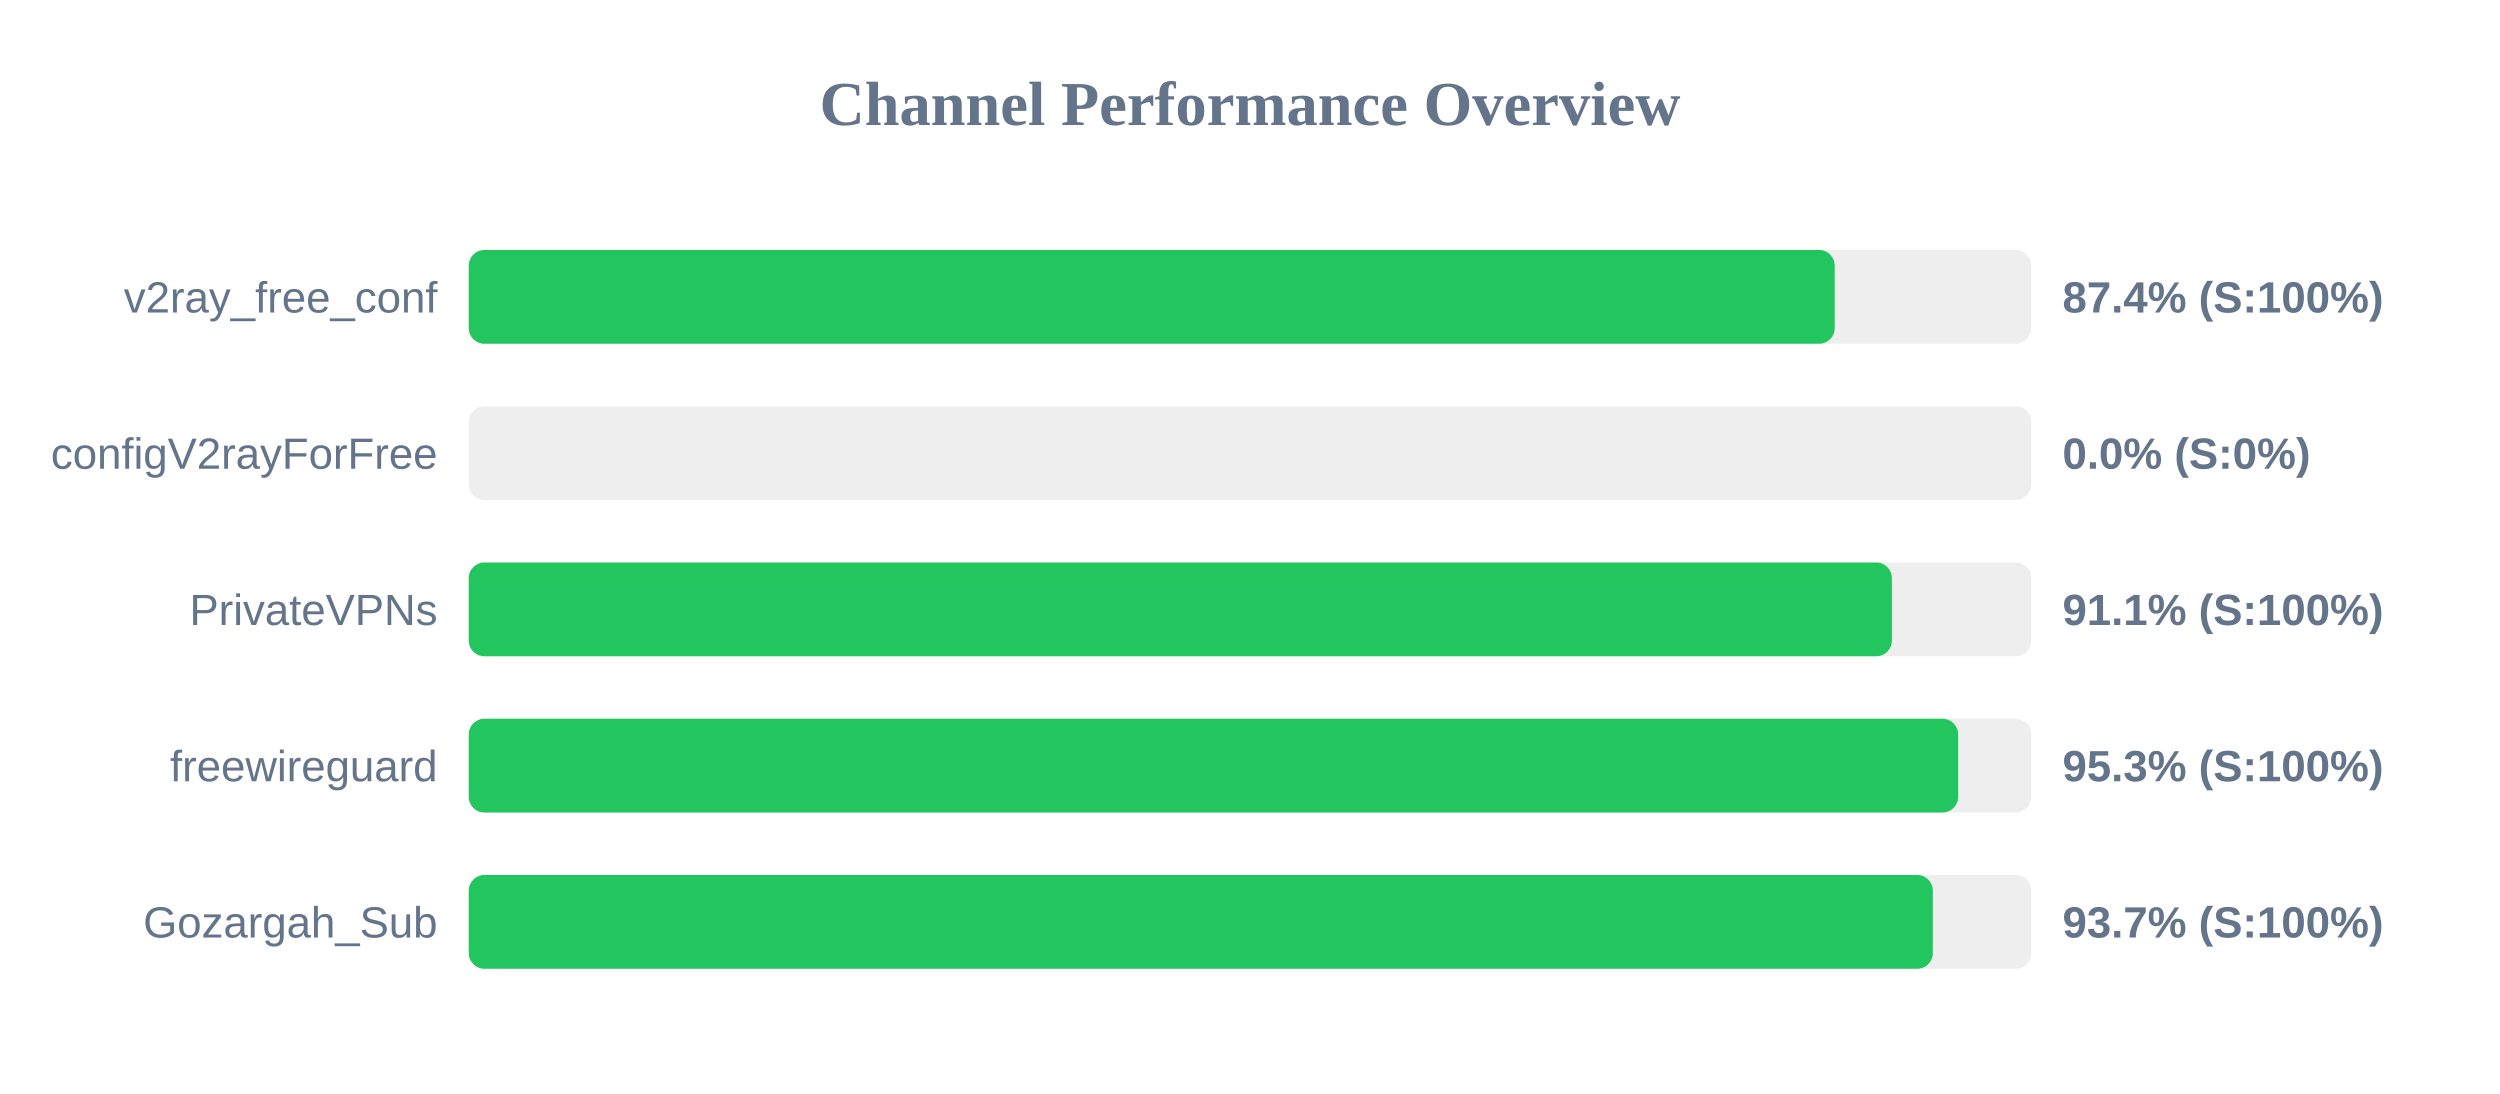
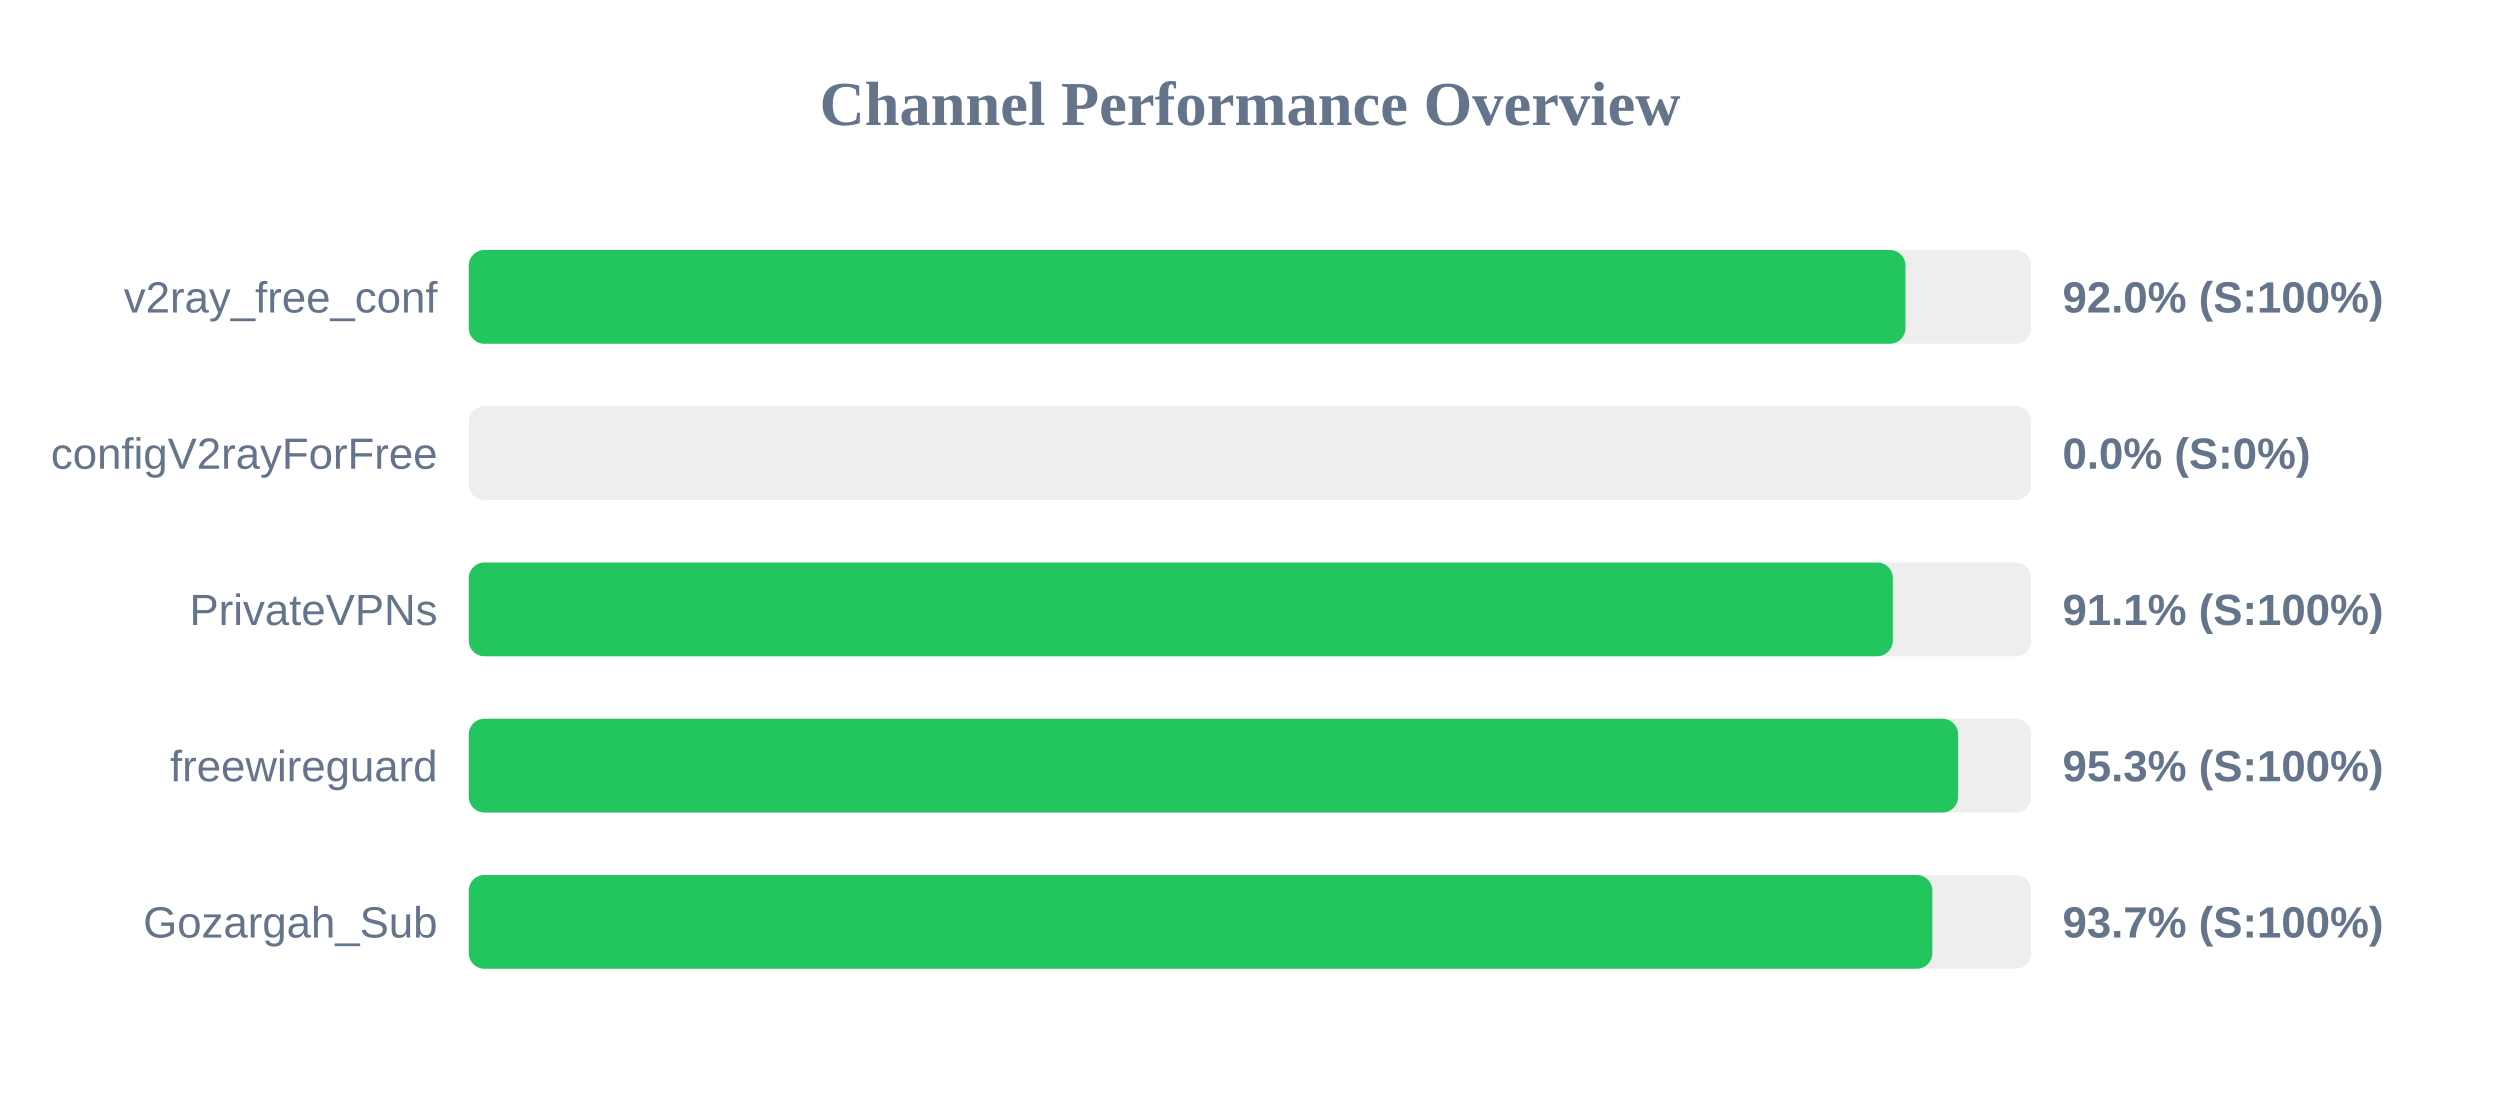
<svg xmlns="http://www.w3.org/2000/svg" width="800" height="350" version="1.1">
  <style>
        .row { font: 14px Arial; fill: #64748b; }
        .score { font: bold 14px Arial; fill: #64748b; }
    </style>
  <text x="400" y="40" text-anchor="middle" font-size="20px" font-weight="bold" fill="#64748b">Channel Performance Overview</text>
  <rect x="150" y="80" width="500" height="30" fill="#eee" rx="5" />
-   <rect x="150" y="80" width="437.1" height="30" fill="#22c55e" rx="5" />
+   <rect x="150" y="80" width="459.75" height="30" fill="#22c55e" rx="5" />
  <text x="140" y="100" text-anchor="end" class="row">v2ray_free_conf</text>
-   <text x="660" y="100" text-anchor="start" class="score">87.4% (S:100%)</text>
+   <text x="660" y="100" text-anchor="start" class="score">92.0% (S:100%)</text>
  <rect x="150" y="130" width="500" height="30" fill="#eee" rx="5" />
  <rect x="150" y="130" width="0.0" height="30" fill="#ef4444" rx="5" />
  <text x="140" y="150" text-anchor="end" class="row">configV2rayForFree</text>
  <text x="660" y="150" text-anchor="start" class="score">0.0% (S:0%)</text>
  <rect x="150" y="180" width="500" height="30" fill="#eee" rx="5" />
-   <rect x="150" y="180" width="455.4" height="30" fill="#22c55e" rx="5" />
+   <rect x="150" y="180" width="455.7" height="30" fill="#22c55e" rx="5" />
  <text x="140" y="200" text-anchor="end" class="row">PrivateVPNs</text>
  <text x="660" y="200" text-anchor="start" class="score">91.1% (S:100%)</text>
  <rect x="150" y="230" width="500" height="30" fill="#eee" rx="5" />
  <rect x="150" y="230" width="476.6" height="30" fill="#22c55e" rx="5" />
  <text x="140" y="250" text-anchor="end" class="row">freewireguard</text>
  <text x="660" y="250" text-anchor="start" class="score">95.3% (S:100%)</text>
  <rect x="150" y="280" width="500" height="30" fill="#eee" rx="5" />
-   <rect x="150" y="280" width="468.5" height="30" fill="#22c55e" rx="5" />
+   <rect x="150" y="280" width="468.35" height="30" fill="#22c55e" rx="5" />
  <text x="140" y="300" text-anchor="end" class="row">Gozargah_Sub</text>
  <text x="660" y="300" text-anchor="start" class="score">93.7% (S:100%)</text>
</svg>
